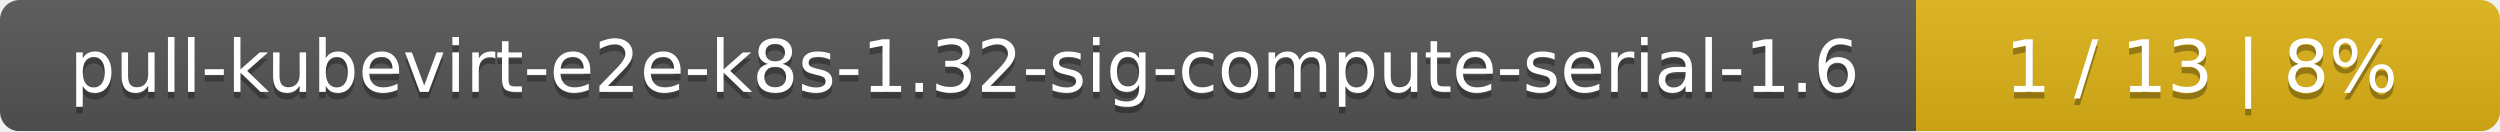
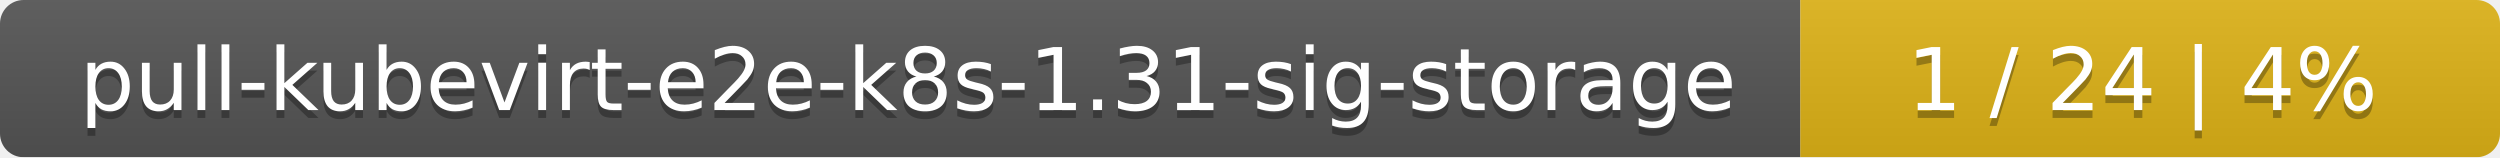
- <svg xmlns="http://www.w3.org/2000/svg" width="381" height="20">
+ <svg xmlns="http://www.w3.org/2000/svg" width="318" height="20">
  <linearGradient id="smooth" x2="0" y2="100%">
    <stop offset="0" stop-color="#bbb" stop-opacity=".1" />
    <stop offset="1" stop-opacity=".1" />
  </linearGradient>
  <mask id="round">
-     <rect width="381" height="20" rx="3" fill="#fff" />
+     <rect width="318" height="20" rx="3" fill="#fff" />
  </mask>
  <g mask="url(#round)">
-     <rect width="292" height="20" fill="#555" />
-     <rect x="292" width="89" height="20" fill="#dfb317" />
-     <rect width="381" height="20" fill="url(#smooth)" />
+     <rect width="229" height="20" fill="#555" />
+     <rect x="229" width="89" height="20" fill="#dfb317" />
+     <rect width="318" height="20" fill="url(#smooth)" />
  </g>
  <g fill="#fff" text-anchor="middle" font-family="DejaVu Sans,Verdana,Geneva,sans-serif" font-size="11">
-     <text x="147" y="15" fill="#010101" fill-opacity=".3">pull-kubevirt-e2e-k8s-1.32-sig-compute-serial-1.6</text>
-     <text x="147" y="14">pull-kubevirt-e2e-k8s-1.32-sig-compute-serial-1.6</text>
-     <text x="335.5" y="15" fill="#010101" fill-opacity=".3">1 / 13    |    8%</text>
-     <text x="335.5" y="14">1 / 13    |    8%</text>
+     <text x="115.5" y="15" fill="#010101" fill-opacity=".3">pull-kubevirt-e2e-k8s-1.31-sig-storage</text>
+     <text x="115.5" y="14">pull-kubevirt-e2e-k8s-1.31-sig-storage</text>
+     <text x="272.5" y="15" fill="#010101" fill-opacity=".3">1 / 24    |    4%</text>
+     <text x="272.5" y="14">1 / 24    |    4%</text>
  </g>
</svg>
